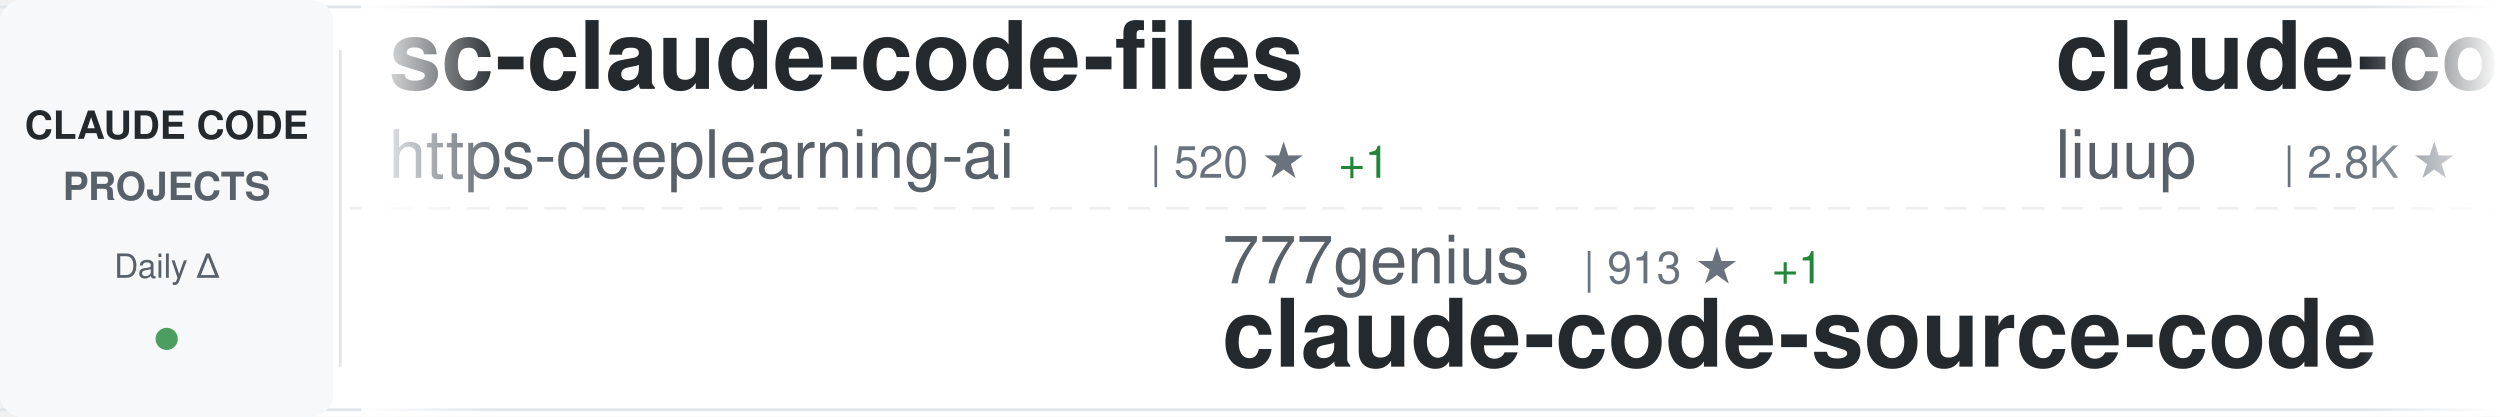
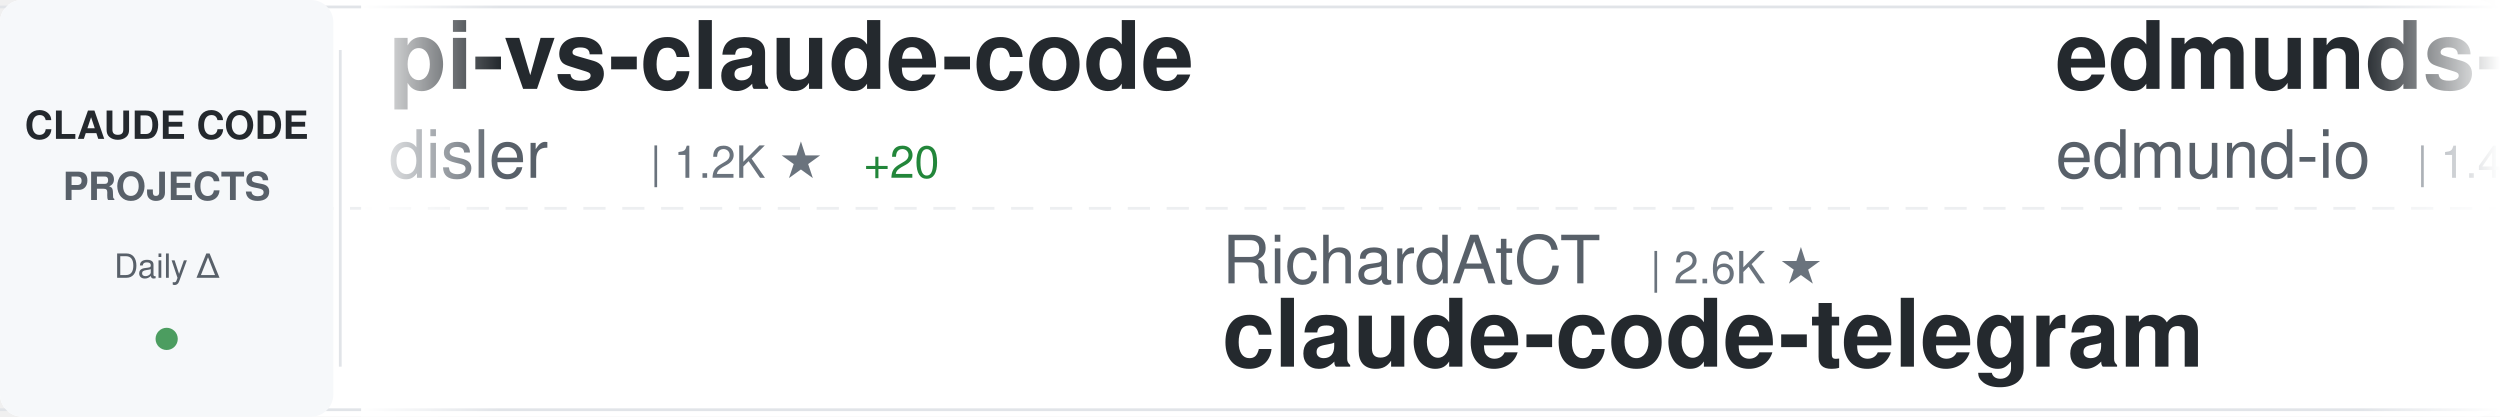
<svg xmlns="http://www.w3.org/2000/svg" width="900" height="150">
  <defs>
    <linearGradient id="awesomeLeftFade" x1="0%" y1="0%" x2="100%" y2="0%">
      <stop offset="0%" style="stop-color:#ffffff;stop-opacity:1" />
      <stop offset="100%" style="stop-color:#ffffff;stop-opacity:0" />
    </linearGradient>
    <linearGradient id="awesomeRightFade" x1="0%" y1="0%" x2="100%" y2="0%">
      <stop offset="0%" style="stop-color:#ffffff;stop-opacity:0" />
      <stop offset="100%" style="stop-color:#ffffff;stop-opacity:1" />
    </linearGradient>
  </defs>
  <rect width="900" height="150" fill="#ffffff" rx="8" />
  <rect x="0" y="2" width="900" height="1" fill="#e1e4e8" />
  <rect x="0" y="147" width="900" height="1" fill="#e1e4e8" />
  <line x1="0" y1="75" x2="900" y2="75" stroke="#e1e4e8" stroke-width="1" stroke-dasharray="8 6" opacity="0.6" />
  <rect x="0" y="0" width="120" height="150" fill="#f6f8fa" rx="8" />
  <text x="60" y="50" font-family="-apple-system, BlinkMacSystemFont, 'Segoe UI', Helvetica, Arial, sans-serif" font-size="14" font-weight="600" fill="#24292e" text-anchor="middle">CLAUDE CODE</text>
  <text x="60" y="72" font-family="-apple-system, BlinkMacSystemFont, 'Segoe UI', Helvetica, Arial, sans-serif" font-size="14" font-weight="600" fill="#586069" text-anchor="middle">PROJECTS</text>
  <text x="60" y="100" font-family="-apple-system, BlinkMacSystemFont, 'Segoe UI', Helvetica, Arial, sans-serif" font-size="12" font-weight="500" fill="#586069" text-anchor="middle">Daily Δ</text>
  <circle cx="60" cy="122" r="4" fill="#22863a" opacity="0.8" />
  <rect x="122" y="18" width="1" height="114" fill="#e1e4e8" />
  <clipPath id="awesomeTickerClip">
    <rect x="130" y="0" width="770" height="150" />
  </clipPath>
  <g clip-path="url(#awesomeTickerClip)">
    <g id="awesomeTickerItems">
      <animateTransform attributeName="transform" attributeType="XML" type="translate" from="0 0" to="-3000 0" dur="54s" repeatCount="indefinite" />
      <g transform="translate(0, 0)">
-         <text x="140" y="32" font-family="-apple-system, BlinkMacSystemFont, 'Segoe UI', Helvetica, Arial, sans-serif" font-size="34" font-weight="600" fill="#24292e">sc-claude-code-files</text>
-         <text x="140" y="64" font-family="-apple-system, BlinkMacSystemFont, 'Segoe UI', Helvetica, Arial, sans-serif" font-size="24" font-weight="400" fill="#586069">https-deeplearning-ai</text>
-         <text x="414" y="64" font-family="-apple-system, BlinkMacSystemFont, 'Segoe UI', Helvetica, Arial, sans-serif" font-size="16" font-weight="500" fill="#6a737d">| 520 ★</text>
-         <text x="482" y="64" font-family="-apple-system, BlinkMacSystemFont, 'Segoe UI', Helvetica, Arial, sans-serif" font-size="16" font-weight="500" fill="#22863a"> +1</text>
+         <text x="140" y="32" font-family="-apple-system, BlinkMacSystemFont, 'Segoe UI', Helvetica, Arial, sans-serif" font-size="34" font-weight="600" fill="#24292e">pi-vs-claude-code</text>
+         <text x="140" y="64" font-family="-apple-system, BlinkMacSystemFont, 'Segoe UI', Helvetica, Arial, sans-serif" font-size="24" font-weight="400" fill="#586069">disler</text>
+         <text x="234" y="64" font-family="-apple-system, BlinkMacSystemFont, 'Segoe UI', Helvetica, Arial, sans-serif" font-size="16" font-weight="500" fill="#6a737d">| 1.2K ★</text>
+         <text x="311" y="64" font-family="-apple-system, BlinkMacSystemFont, 'Segoe UI', Helvetica, Arial, sans-serif" font-size="16" font-weight="500" fill="#22863a"> +20</text>
      </g>
      <g transform="translate(300, 0)">
-         <text x="140" y="102" font-family="-apple-system, BlinkMacSystemFont, 'Segoe UI', Helvetica, Arial, sans-serif" font-size="24" font-weight="400" fill="#586069">777genius</text>
-         <text x="270" y="102" font-family="-apple-system, BlinkMacSystemFont, 'Segoe UI', Helvetica, Arial, sans-serif" font-size="16" font-weight="500" fill="#6a737d">| 913 ★</text>
-         <text x="338" y="102" font-family="-apple-system, BlinkMacSystemFont, 'Segoe UI', Helvetica, Arial, sans-serif" font-size="16" font-weight="500" fill="#22863a"> +1</text>
-         <text x="140" y="132" font-family="-apple-system, BlinkMacSystemFont, 'Segoe UI', Helvetica, Arial, sans-serif" font-size="34" font-weight="600" fill="#24292e">claude-code-source-code</text>
+         <text x="140" y="102" font-family="-apple-system, BlinkMacSystemFont, 'Segoe UI', Helvetica, Arial, sans-serif" font-size="24" font-weight="400" fill="#586069">RichardAtCT</text>
+         <text x="294" y="102" font-family="-apple-system, BlinkMacSystemFont, 'Segoe UI', Helvetica, Arial, sans-serif" font-size="16" font-weight="500" fill="#6a737d">| 2.6K ★</text>
+         <text x="140" y="132" font-family="-apple-system, BlinkMacSystemFont, 'Segoe UI', Helvetica, Arial, sans-serif" font-size="34" font-weight="600" fill="#24292e">claude-code-telegram</text>
      </g>
      <g transform="translate(600, 0)">
-         <text x="140" y="32" font-family="-apple-system, BlinkMacSystemFont, 'Segoe UI', Helvetica, Arial, sans-serif" font-size="34" font-weight="600" fill="#24292e">claude-code-analysis</text>
-         <text x="140" y="64" font-family="-apple-system, BlinkMacSystemFont, 'Segoe UI', Helvetica, Arial, sans-serif" font-size="24" font-weight="400" fill="#586069">liuup</text>
-         <text x="222" y="64" font-family="-apple-system, BlinkMacSystemFont, 'Segoe UI', Helvetica, Arial, sans-serif" font-size="16" font-weight="500" fill="#6a737d">| 2.8K ★</text>
-         <text x="299" y="64" font-family="-apple-system, BlinkMacSystemFont, 'Segoe UI', Helvetica, Arial, sans-serif" font-size="16" font-weight="500" fill="#22863a"> +25</text>
+         <text x="140" y="32" font-family="-apple-system, BlinkMacSystemFont, 'Segoe UI', Helvetica, Arial, sans-serif" font-size="34" font-weight="600" fill="#24292e">edmunds-claude-code</text>
+         <text x="140" y="64" font-family="-apple-system, BlinkMacSystemFont, 'Segoe UI', Helvetica, Arial, sans-serif" font-size="24" font-weight="400" fill="#586069">edmund-io</text>
+         <text x="270" y="64" font-family="-apple-system, BlinkMacSystemFont, 'Segoe UI', Helvetica, Arial, sans-serif" font-size="16" font-weight="500" fill="#6a737d">| 1.4K ★</text>
+         <text x="347" y="64" font-family="-apple-system, BlinkMacSystemFont, 'Segoe UI', Helvetica, Arial, sans-serif" font-size="16" font-weight="500" fill="#22863a"> +1</text>
      </g>
      <g transform="translate(900, 0)">
-         <text x="140" y="102" font-family="-apple-system, BlinkMacSystemFont, 'Segoe UI', Helvetica, Arial, sans-serif" font-size="24" font-weight="400" fill="#586069">snarktank</text>
-         <text x="270" y="102" font-family="-apple-system, BlinkMacSystemFont, 'Segoe UI', Helvetica, Arial, sans-serif" font-size="16" font-weight="500" fill="#6a737d">| 19.6K ★</text>
-         <text x="356" y="102" font-family="-apple-system, BlinkMacSystemFont, 'Segoe UI', Helvetica, Arial, sans-serif" font-size="16" font-weight="500" fill="#22863a"> +71</text>
-         <text x="140" y="132" font-family="-apple-system, BlinkMacSystemFont, 'Segoe UI', Helvetica, Arial, sans-serif" font-size="34" font-weight="600" fill="#24292e">ralph</text>
+         <text x="140" y="102" font-family="-apple-system, BlinkMacSystemFont, 'Segoe UI', Helvetica, Arial, sans-serif" font-size="24" font-weight="400" fill="#586069">nanocoai</text>
+         <text x="258" y="102" font-family="-apple-system, BlinkMacSystemFont, 'Segoe UI', Helvetica, Arial, sans-serif" font-size="16" font-weight="500" fill="#6a737d">| 29.4K ★</text>
+         <text x="344" y="102" font-family="-apple-system, BlinkMacSystemFont, 'Segoe UI', Helvetica, Arial, sans-serif" font-size="16" font-weight="500" fill="#22863a"> +48</text>
+         <text x="140" y="132" font-family="-apple-system, BlinkMacSystemFont, 'Segoe UI', Helvetica, Arial, sans-serif" font-size="34" font-weight="600" fill="#24292e">nanoclaw</text>
      </g>
      <g transform="translate(1200, 0)">
-         <text x="140" y="32" font-family="-apple-system, BlinkMacSystemFont, 'Segoe UI', Helvetica, Arial, sans-serif" font-size="34" font-weight="600" fill="#24292e">claude-code-harness</text>
-         <text x="140" y="64" font-family="-apple-system, BlinkMacSystemFont, 'Segoe UI', Helvetica, Arial, sans-serif" font-size="24" font-weight="400" fill="#586069">Chachamaru127</text>
-         <text x="318" y="64" font-family="-apple-system, BlinkMacSystemFont, 'Segoe UI', Helvetica, Arial, sans-serif" font-size="16" font-weight="500" fill="#6a737d">| 1.7K ★</text>
-         <text x="395" y="64" font-family="-apple-system, BlinkMacSystemFont, 'Segoe UI', Helvetica, Arial, sans-serif" font-size="16" font-weight="500" fill="#22863a"> +141</text>
+         <text x="140" y="32" font-family="-apple-system, BlinkMacSystemFont, 'Segoe UI', Helvetica, Arial, sans-serif" font-size="34" font-weight="600" fill="#24292e">free-claude-code</text>
+         <text x="140" y="64" font-family="-apple-system, BlinkMacSystemFont, 'Segoe UI', Helvetica, Arial, sans-serif" font-size="24" font-weight="400" fill="#586069">Alishahryar1</text>
+         <text x="306" y="64" font-family="-apple-system, BlinkMacSystemFont, 'Segoe UI', Helvetica, Arial, sans-serif" font-size="16" font-weight="500" fill="#6a737d">| 30.1K ★</text>
+         <text x="392" y="64" font-family="-apple-system, BlinkMacSystemFont, 'Segoe UI', Helvetica, Arial, sans-serif" font-size="16" font-weight="500" fill="#22863a"> +382</text>
      </g>
      <g transform="translate(1500, 0)">
-         <text x="140" y="102" font-family="-apple-system, BlinkMacSystemFont, 'Segoe UI', Helvetica, Arial, sans-serif" font-size="24" font-weight="400" fill="#586069">disler</text>
-         <text x="234" y="102" font-family="-apple-system, BlinkMacSystemFont, 'Segoe UI', Helvetica, Arial, sans-serif" font-size="16" font-weight="500" fill="#6a737d">| 3.7K ★</text>
-         <text x="311" y="102" font-family="-apple-system, BlinkMacSystemFont, 'Segoe UI', Helvetica, Arial, sans-serif" font-size="16" font-weight="500" fill="#22863a"> +6</text>
-         <text x="140" y="132" font-family="-apple-system, BlinkMacSystemFont, 'Segoe UI', Helvetica, Arial, sans-serif" font-size="34" font-weight="600" fill="#24292e">claude-code-hooks-master...</text>
+         <text x="140" y="102" font-family="-apple-system, BlinkMacSystemFont, 'Segoe UI', Helvetica, Arial, sans-serif" font-size="24" font-weight="400" fill="#586069">ponponon</text>
+         <text x="258" y="102" font-family="-apple-system, BlinkMacSystemFont, 'Segoe UI', Helvetica, Arial, sans-serif" font-size="16" font-weight="500" fill="#6a737d">| 2.3K ★</text>
+         <text x="335" y="102" font-family="-apple-system, BlinkMacSystemFont, 'Segoe UI', Helvetica, Arial, sans-serif" font-size="16" font-weight="500" fill="#22863a"> +3</text>
+         <text x="140" y="132" font-family="-apple-system, BlinkMacSystemFont, 'Segoe UI', Helvetica, Arial, sans-serif" font-size="34" font-weight="600" fill="#24292e">claude_code_src</text>
      </g>
      <g transform="translate(1800, 0)">
-         <text x="140" y="32" font-family="-apple-system, BlinkMacSystemFont, 'Segoe UI', Helvetica, Arial, sans-serif" font-size="34" font-weight="600" fill="#24292e">agents</text>
-         <text x="140" y="64" font-family="-apple-system, BlinkMacSystemFont, 'Segoe UI', Helvetica, Arial, sans-serif" font-size="24" font-weight="400" fill="#586069">wshobson</text>
-         <text x="258" y="64" font-family="-apple-system, BlinkMacSystemFont, 'Segoe UI', Helvetica, Arial, sans-serif" font-size="16" font-weight="500" fill="#6a737d">| 36.0K ★</text>
-         <text x="344" y="64" font-family="-apple-system, BlinkMacSystemFont, 'Segoe UI', Helvetica, Arial, sans-serif" font-size="16" font-weight="500" fill="#22863a"> +53</text>
+         <text x="140" y="32" font-family="-apple-system, BlinkMacSystemFont, 'Segoe UI', Helvetica, Arial, sans-serif" font-size="34" font-weight="600" fill="#24292e">claude-code-source</text>
+         <text x="140" y="64" font-family="-apple-system, BlinkMacSystemFont, 'Segoe UI', Helvetica, Arial, sans-serif" font-size="24" font-weight="400" fill="#586069">hangsman</text>
+         <text x="258" y="64" font-family="-apple-system, BlinkMacSystemFont, 'Segoe UI', Helvetica, Arial, sans-serif" font-size="16" font-weight="500" fill="#6a737d">| 782 ★</text>
+         <text x="326" y="64" font-family="-apple-system, BlinkMacSystemFont, 'Segoe UI', Helvetica, Arial, sans-serif" font-size="16" font-weight="500" fill="#22863a"> +2</text>
      </g>
      <g transform="translate(2100, 0)">
-         <text x="140" y="102" font-family="-apple-system, BlinkMacSystemFont, 'Segoe UI', Helvetica, Arial, sans-serif" font-size="24" font-weight="400" fill="#586069">anthropics</text>
-         <text x="282" y="102" font-family="-apple-system, BlinkMacSystemFont, 'Segoe UI', Helvetica, Arial, sans-serif" font-size="16" font-weight="500" fill="#6a737d">| 847 ★</text>
-         <text x="140" y="132" font-family="-apple-system, BlinkMacSystemFont, 'Segoe UI', Helvetica, Arial, sans-serif" font-size="34" font-weight="600" fill="#24292e">claude-code-base-action</text>
+         <text x="140" y="102" font-family="-apple-system, BlinkMacSystemFont, 'Segoe UI', Helvetica, Arial, sans-serif" font-size="24" font-weight="400" fill="#586069">carlvellotti</text>
+         <text x="306" y="102" font-family="-apple-system, BlinkMacSystemFont, 'Segoe UI', Helvetica, Arial, sans-serif" font-size="16" font-weight="500" fill="#6a737d">| 2.0K ★</text>
+         <text x="383" y="102" font-family="-apple-system, BlinkMacSystemFont, 'Segoe UI', Helvetica, Arial, sans-serif" font-size="16" font-weight="500" fill="#22863a"> +6</text>
+         <text x="140" y="132" font-family="-apple-system, BlinkMacSystemFont, 'Segoe UI', Helvetica, Arial, sans-serif" font-size="34" font-weight="600" fill="#24292e">claude-code-pm-course</text>
      </g>
      <g transform="translate(2400, 0)">
-         <text x="140" y="32" font-family="-apple-system, BlinkMacSystemFont, 'Segoe UI', Helvetica, Arial, sans-serif" font-size="34" font-weight="600" fill="#24292e">claude-code-settings</text>
-         <text x="140" y="64" font-family="-apple-system, BlinkMacSystemFont, 'Segoe UI', Helvetica, Arial, sans-serif" font-size="24" font-weight="400" fill="#586069">feiskyer</text>
-         <text x="258" y="64" font-family="-apple-system, BlinkMacSystemFont, 'Segoe UI', Helvetica, Arial, sans-serif" font-size="16" font-weight="500" fill="#6a737d">| 1.5K ★</text>
-         <text x="335" y="64" font-family="-apple-system, BlinkMacSystemFont, 'Segoe UI', Helvetica, Arial, sans-serif" font-size="16" font-weight="500" fill="#22863a"> +3</text>
+         <text x="140" y="32" font-family="-apple-system, BlinkMacSystemFont, 'Segoe UI', Helvetica, Arial, sans-serif" font-size="34" font-weight="600" fill="#24292e">claude-code-best-practic...</text>
+         <text x="140" y="64" font-family="-apple-system, BlinkMacSystemFont, 'Segoe UI', Helvetica, Arial, sans-serif" font-size="24" font-weight="400" fill="#586069">shanraisshan</text>
+         <text x="306" y="64" font-family="-apple-system, BlinkMacSystemFont, 'Segoe UI', Helvetica, Arial, sans-serif" font-size="16" font-weight="500" fill="#6a737d">| 55.1K ★</text>
+         <text x="392" y="64" font-family="-apple-system, BlinkMacSystemFont, 'Segoe UI', Helvetica, Arial, sans-serif" font-size="16" font-weight="500" fill="#22863a"> +187</text>
      </g>
      <g transform="translate(2700, 0)">
-         <text x="140" y="102" font-family="-apple-system, BlinkMacSystemFont, 'Segoe UI', Helvetica, Arial, sans-serif" font-size="24" font-weight="400" fill="#586069">lorryjovens-hub</text>
-         <text x="342" y="102" font-family="-apple-system, BlinkMacSystemFont, 'Segoe UI', Helvetica, Arial, sans-serif" font-size="16" font-weight="500" fill="#6a737d">| 1.6K ★</text>
-         <text x="419" y="102" font-family="-apple-system, BlinkMacSystemFont, 'Segoe UI', Helvetica, Arial, sans-serif" font-size="16" font-weight="500" fill="#22863a"> +1</text>
-         <text x="140" y="132" font-family="-apple-system, BlinkMacSystemFont, 'Segoe UI', Helvetica, Arial, sans-serif" font-size="34" font-weight="600" fill="#24292e">claude-code-rust</text>
+         <text x="140" y="102" font-family="-apple-system, BlinkMacSystemFont, 'Segoe UI', Helvetica, Arial, sans-serif" font-size="24" font-weight="400" fill="#586069">musistudio</text>
+         <text x="282" y="102" font-family="-apple-system, BlinkMacSystemFont, 'Segoe UI', Helvetica, Arial, sans-serif" font-size="16" font-weight="500" fill="#6a737d">| 34.4K ★</text>
+         <text x="368" y="102" font-family="-apple-system, BlinkMacSystemFont, 'Segoe UI', Helvetica, Arial, sans-serif" font-size="16" font-weight="500" fill="#22863a"> +40</text>
+         <text x="140" y="132" font-family="-apple-system, BlinkMacSystemFont, 'Segoe UI', Helvetica, Arial, sans-serif" font-size="34" font-weight="600" fill="#24292e">claude-code-router</text>
      </g>
      <g transform="translate(3000, 0)">
-         <text x="140" y="32" font-family="-apple-system, BlinkMacSystemFont, 'Segoe UI', Helvetica, Arial, sans-serif" font-size="34" font-weight="600" fill="#24292e">sc-claude-code-files</text>
-         <text x="140" y="64" font-family="-apple-system, BlinkMacSystemFont, 'Segoe UI', Helvetica, Arial, sans-serif" font-size="24" font-weight="400" fill="#586069">https-deeplearning-ai</text>
-         <text x="414" y="64" font-family="-apple-system, BlinkMacSystemFont, 'Segoe UI', Helvetica, Arial, sans-serif" font-size="16" font-weight="500" fill="#6a737d">| 520 ★</text>
-         <text x="482" y="64" font-family="-apple-system, BlinkMacSystemFont, 'Segoe UI', Helvetica, Arial, sans-serif" font-size="16" font-weight="500" fill="#22863a"> +1</text>
+         <text x="140" y="32" font-family="-apple-system, BlinkMacSystemFont, 'Segoe UI', Helvetica, Arial, sans-serif" font-size="34" font-weight="600" fill="#24292e">pi-vs-claude-code</text>
+         <text x="140" y="64" font-family="-apple-system, BlinkMacSystemFont, 'Segoe UI', Helvetica, Arial, sans-serif" font-size="24" font-weight="400" fill="#586069">disler</text>
+         <text x="234" y="64" font-family="-apple-system, BlinkMacSystemFont, 'Segoe UI', Helvetica, Arial, sans-serif" font-size="16" font-weight="500" fill="#6a737d">| 1.2K ★</text>
+         <text x="311" y="64" font-family="-apple-system, BlinkMacSystemFont, 'Segoe UI', Helvetica, Arial, sans-serif" font-size="16" font-weight="500" fill="#22863a"> +20</text>
      </g>
      <g transform="translate(3300, 0)">
-         <text x="140" y="102" font-family="-apple-system, BlinkMacSystemFont, 'Segoe UI', Helvetica, Arial, sans-serif" font-size="24" font-weight="400" fill="#586069">777genius</text>
-         <text x="270" y="102" font-family="-apple-system, BlinkMacSystemFont, 'Segoe UI', Helvetica, Arial, sans-serif" font-size="16" font-weight="500" fill="#6a737d">| 913 ★</text>
-         <text x="338" y="102" font-family="-apple-system, BlinkMacSystemFont, 'Segoe UI', Helvetica, Arial, sans-serif" font-size="16" font-weight="500" fill="#22863a"> +1</text>
-         <text x="140" y="132" font-family="-apple-system, BlinkMacSystemFont, 'Segoe UI', Helvetica, Arial, sans-serif" font-size="34" font-weight="600" fill="#24292e">claude-code-source-code</text>
+         <text x="140" y="102" font-family="-apple-system, BlinkMacSystemFont, 'Segoe UI', Helvetica, Arial, sans-serif" font-size="24" font-weight="400" fill="#586069">RichardAtCT</text>
+         <text x="294" y="102" font-family="-apple-system, BlinkMacSystemFont, 'Segoe UI', Helvetica, Arial, sans-serif" font-size="16" font-weight="500" fill="#6a737d">| 2.6K ★</text>
+         <text x="140" y="132" font-family="-apple-system, BlinkMacSystemFont, 'Segoe UI', Helvetica, Arial, sans-serif" font-size="34" font-weight="600" fill="#24292e">claude-code-telegram</text>
      </g>
      <g transform="translate(3600, 0)">
-         <text x="140" y="32" font-family="-apple-system, BlinkMacSystemFont, 'Segoe UI', Helvetica, Arial, sans-serif" font-size="34" font-weight="600" fill="#24292e">claude-code-analysis</text>
-         <text x="140" y="64" font-family="-apple-system, BlinkMacSystemFont, 'Segoe UI', Helvetica, Arial, sans-serif" font-size="24" font-weight="400" fill="#586069">liuup</text>
-         <text x="222" y="64" font-family="-apple-system, BlinkMacSystemFont, 'Segoe UI', Helvetica, Arial, sans-serif" font-size="16" font-weight="500" fill="#6a737d">| 2.8K ★</text>
-         <text x="299" y="64" font-family="-apple-system, BlinkMacSystemFont, 'Segoe UI', Helvetica, Arial, sans-serif" font-size="16" font-weight="500" fill="#22863a"> +25</text>
+         <text x="140" y="32" font-family="-apple-system, BlinkMacSystemFont, 'Segoe UI', Helvetica, Arial, sans-serif" font-size="34" font-weight="600" fill="#24292e">edmunds-claude-code</text>
+         <text x="140" y="64" font-family="-apple-system, BlinkMacSystemFont, 'Segoe UI', Helvetica, Arial, sans-serif" font-size="24" font-weight="400" fill="#586069">edmund-io</text>
+         <text x="270" y="64" font-family="-apple-system, BlinkMacSystemFont, 'Segoe UI', Helvetica, Arial, sans-serif" font-size="16" font-weight="500" fill="#6a737d">| 1.4K ★</text>
+         <text x="347" y="64" font-family="-apple-system, BlinkMacSystemFont, 'Segoe UI', Helvetica, Arial, sans-serif" font-size="16" font-weight="500" fill="#22863a"> +1</text>
      </g>
      <g transform="translate(3900, 0)">
-         <text x="140" y="102" font-family="-apple-system, BlinkMacSystemFont, 'Segoe UI', Helvetica, Arial, sans-serif" font-size="24" font-weight="400" fill="#586069">snarktank</text>
-         <text x="270" y="102" font-family="-apple-system, BlinkMacSystemFont, 'Segoe UI', Helvetica, Arial, sans-serif" font-size="16" font-weight="500" fill="#6a737d">| 19.6K ★</text>
-         <text x="356" y="102" font-family="-apple-system, BlinkMacSystemFont, 'Segoe UI', Helvetica, Arial, sans-serif" font-size="16" font-weight="500" fill="#22863a"> +71</text>
-         <text x="140" y="132" font-family="-apple-system, BlinkMacSystemFont, 'Segoe UI', Helvetica, Arial, sans-serif" font-size="34" font-weight="600" fill="#24292e">ralph</text>
+         <text x="140" y="102" font-family="-apple-system, BlinkMacSystemFont, 'Segoe UI', Helvetica, Arial, sans-serif" font-size="24" font-weight="400" fill="#586069">nanocoai</text>
+         <text x="258" y="102" font-family="-apple-system, BlinkMacSystemFont, 'Segoe UI', Helvetica, Arial, sans-serif" font-size="16" font-weight="500" fill="#6a737d">| 29.4K ★</text>
+         <text x="344" y="102" font-family="-apple-system, BlinkMacSystemFont, 'Segoe UI', Helvetica, Arial, sans-serif" font-size="16" font-weight="500" fill="#22863a"> +48</text>
+         <text x="140" y="132" font-family="-apple-system, BlinkMacSystemFont, 'Segoe UI', Helvetica, Arial, sans-serif" font-size="34" font-weight="600" fill="#24292e">nanoclaw</text>
      </g>
    </g>
  </g>
  <rect x="130" y="0" width="50" height="150" fill="url(#awesomeLeftFade)" />
  <rect x="850" y="0" width="50" height="150" fill="url(#awesomeRightFade)" />
</svg>
